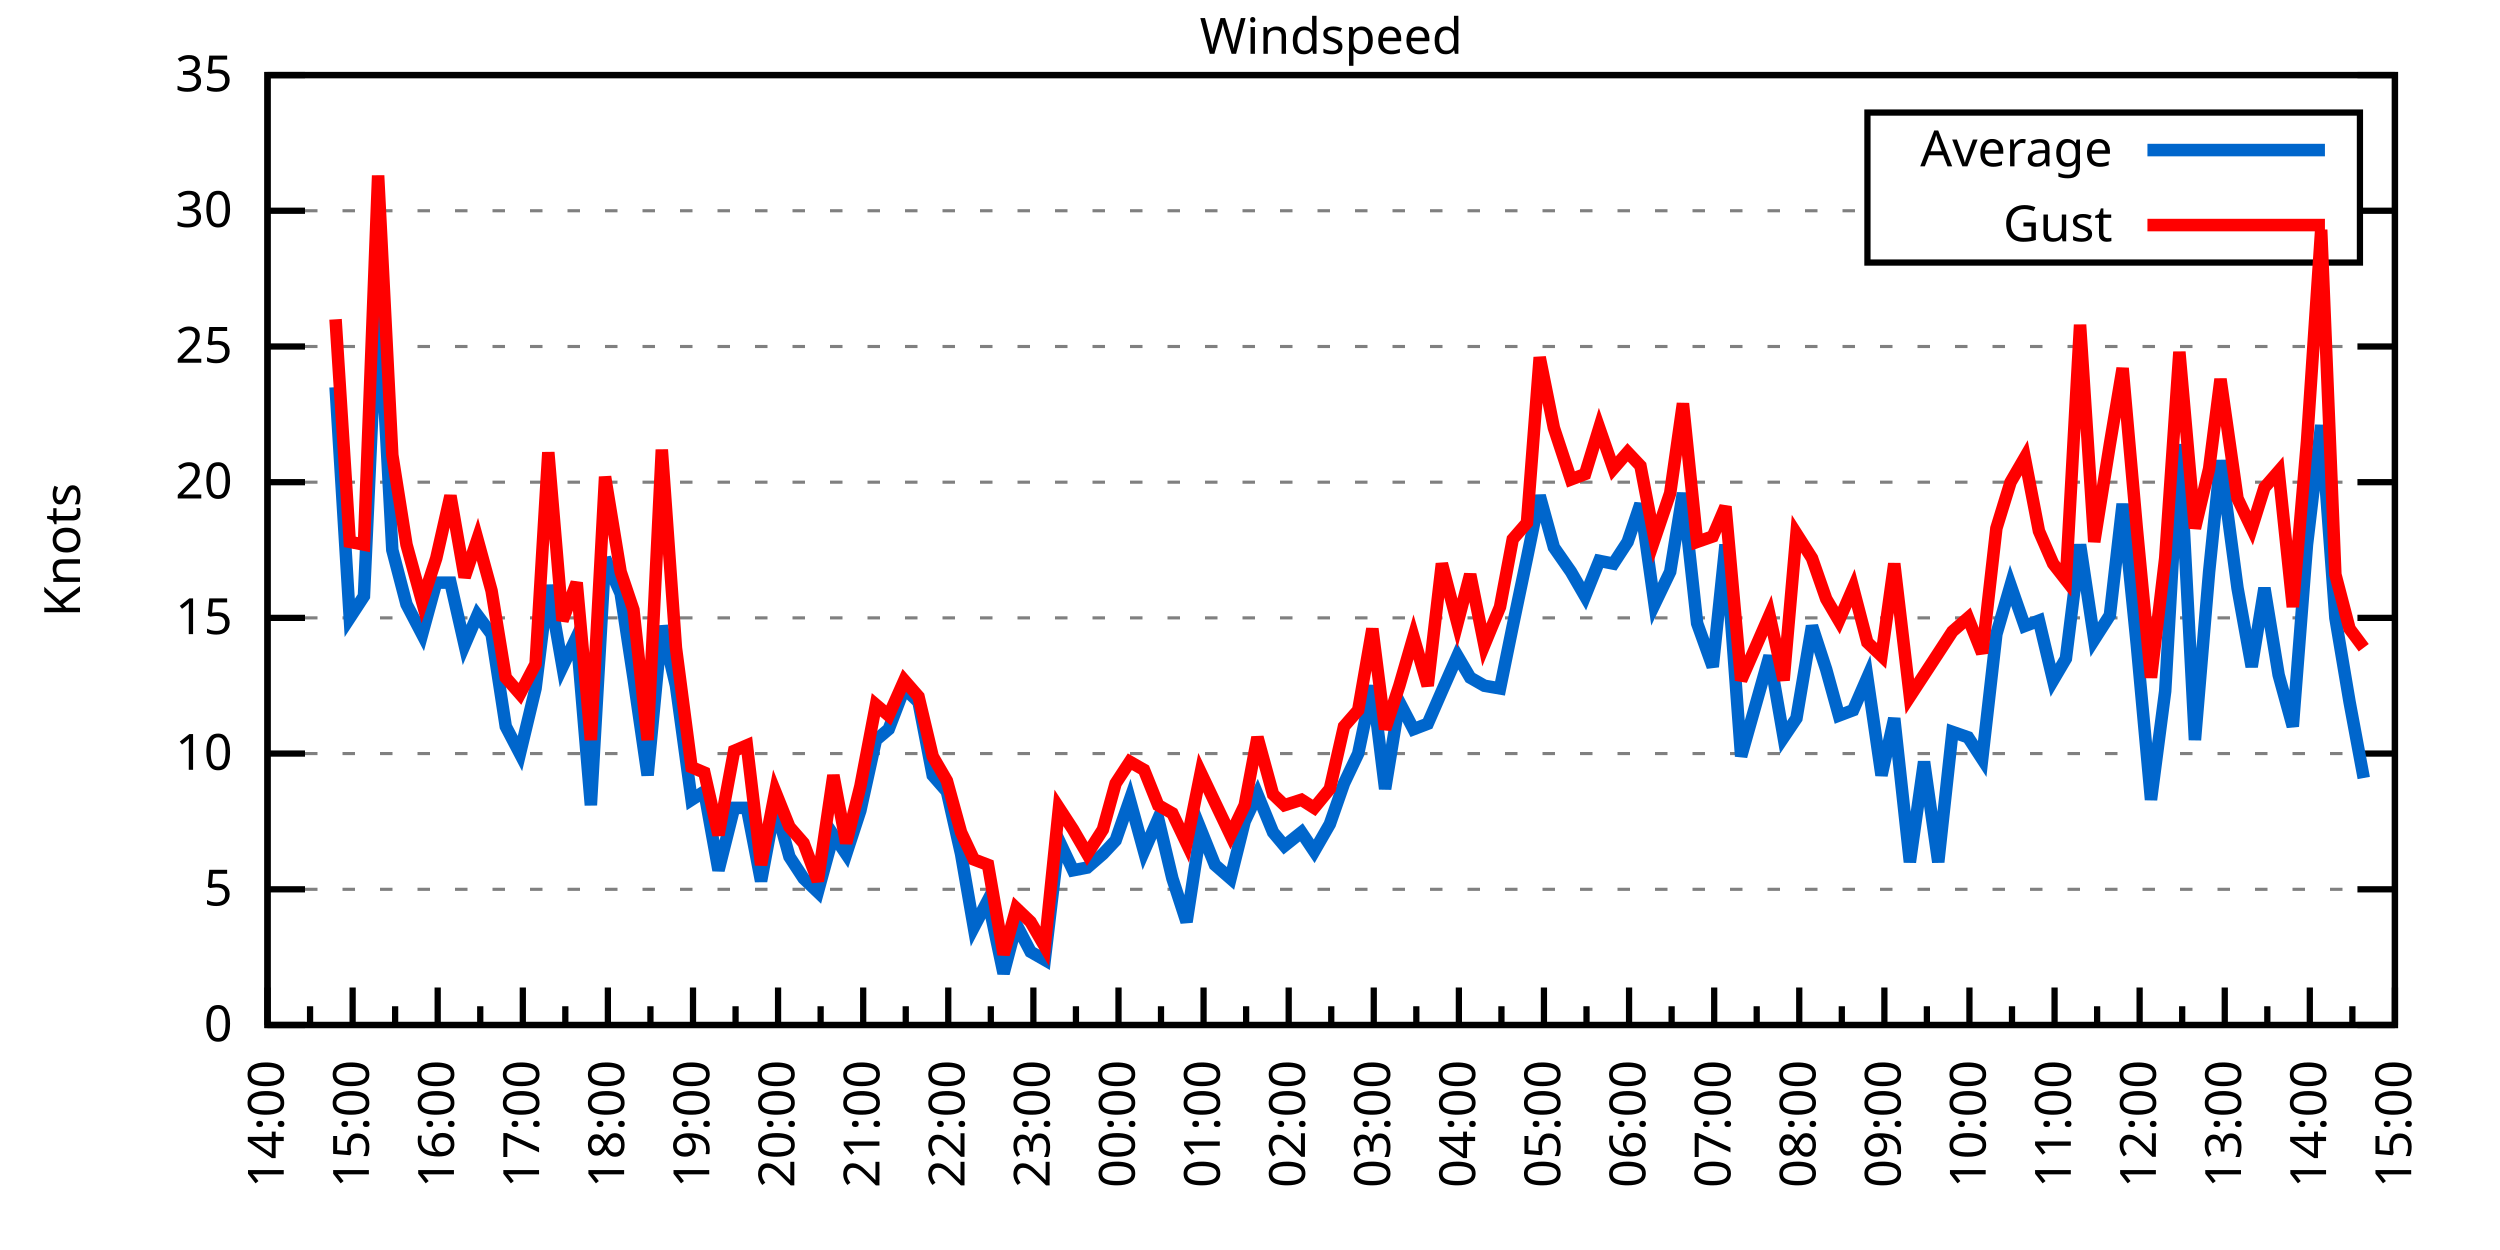
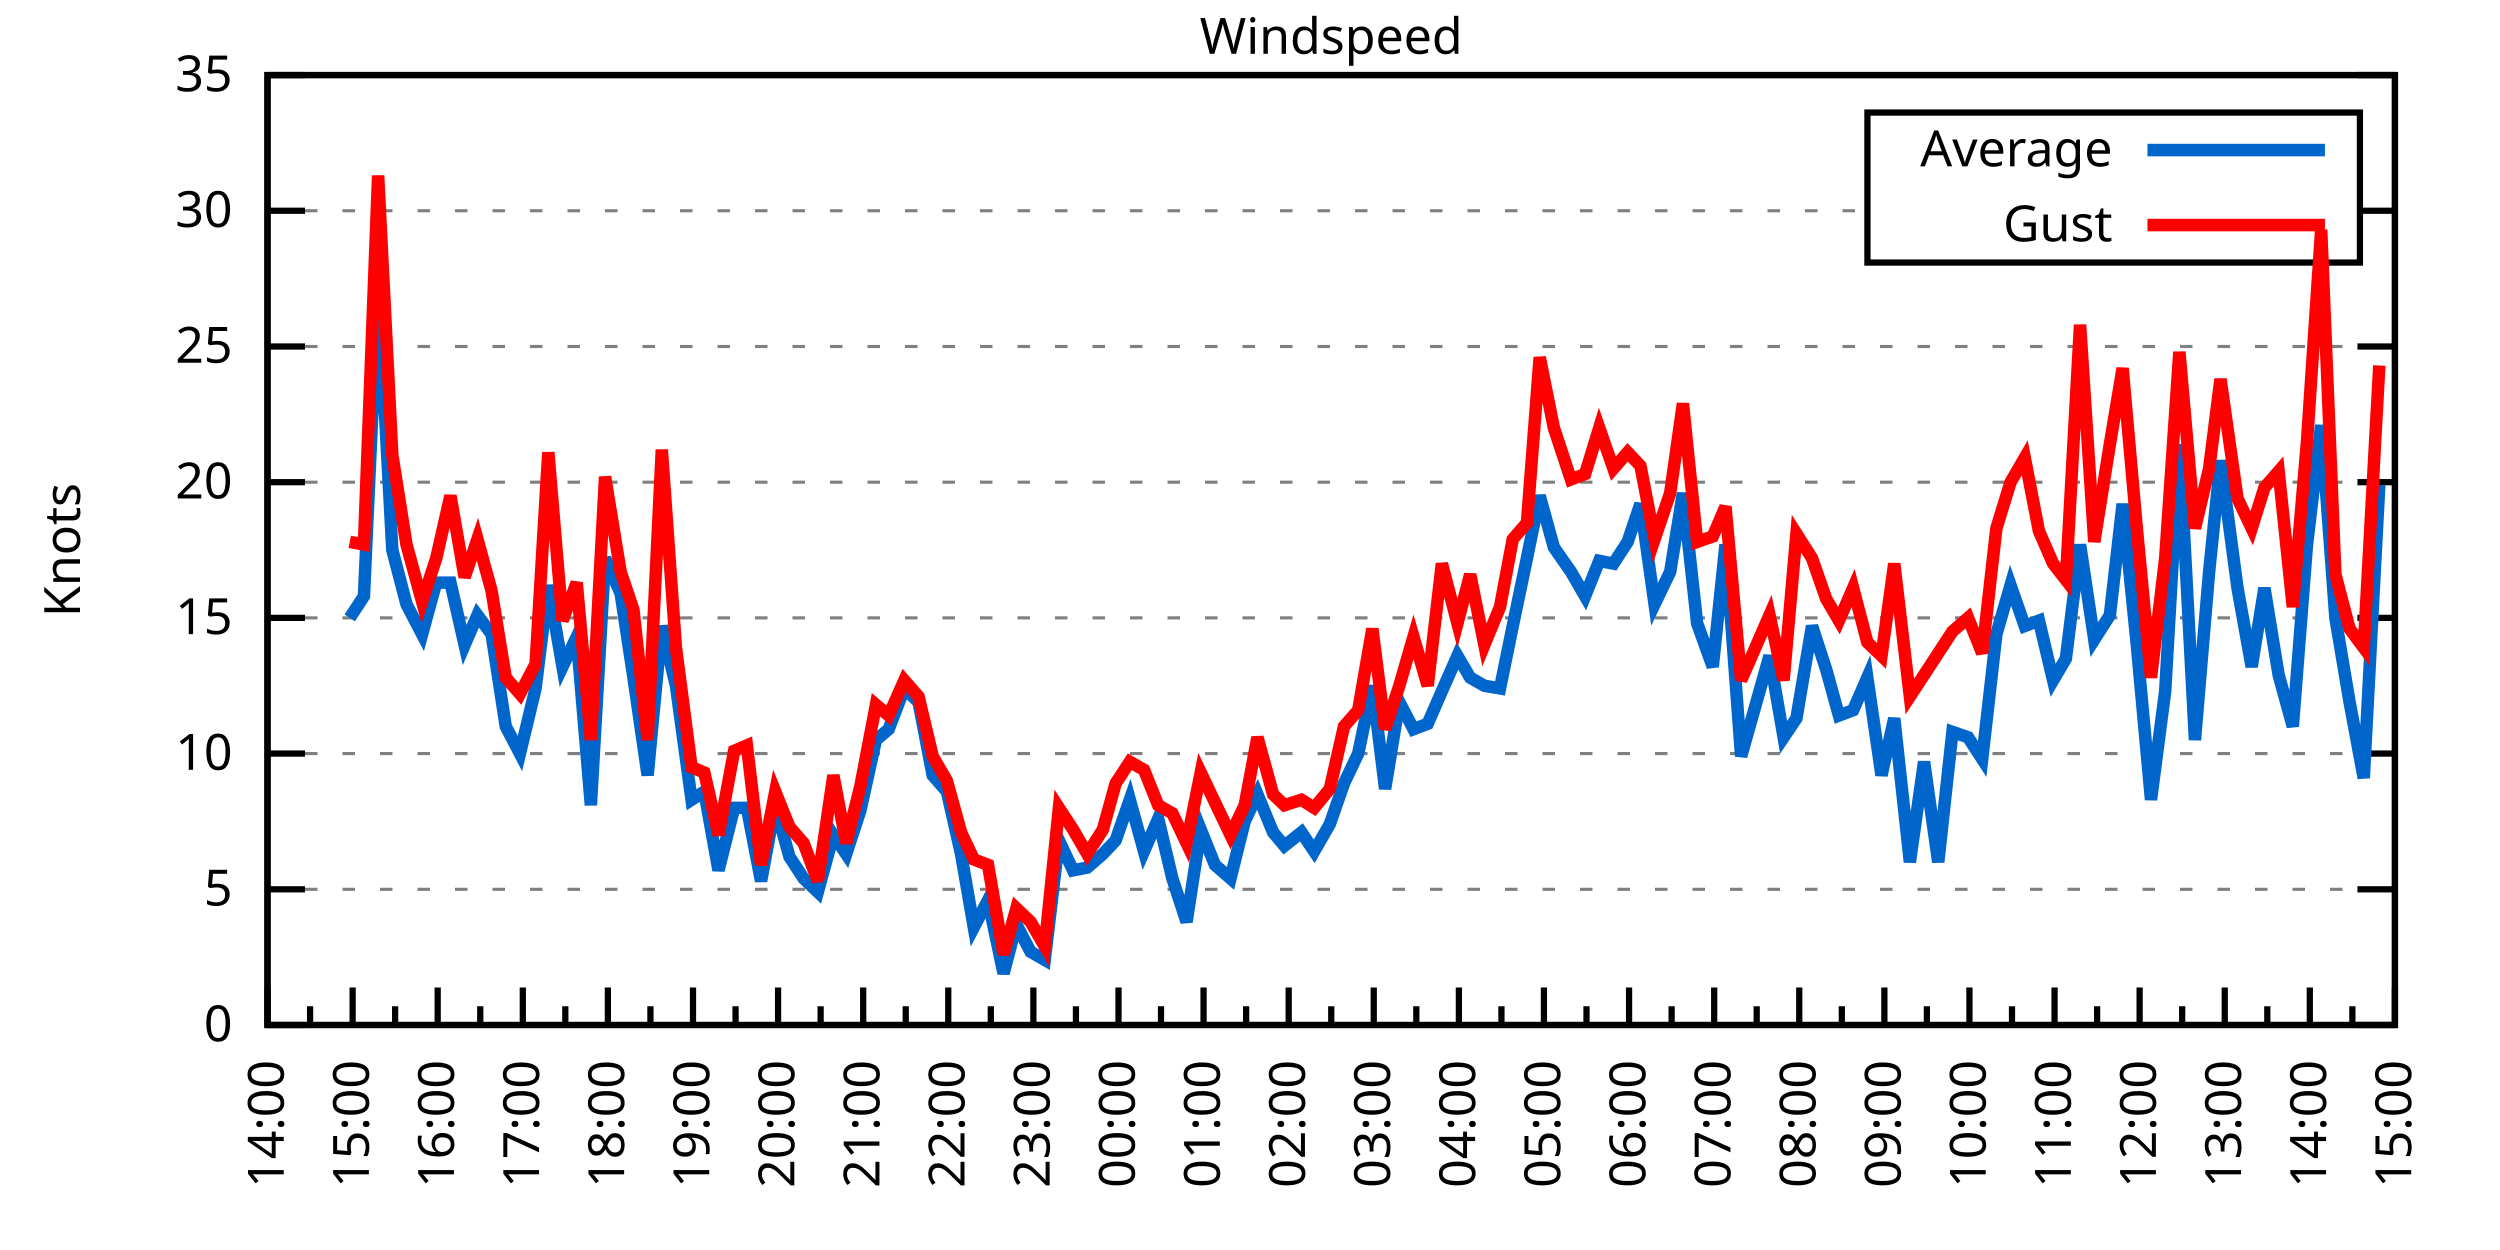
<svg xmlns="http://www.w3.org/2000/svg" xmlns:xlink="http://www.w3.org/1999/xlink" width="400" height="200" viewBox="0 0 400 200">
  <g id="gnuplot_canvas">
    <rect x="0" y="0" width="400" height="200" fill="none" />
    <defs>
      <circle id="gpDot" r="0.5" stroke-width="0.5" stroke="currentColor" />
      <path id="gpPt0" stroke-width="0.333" stroke="currentColor" d="M-1,0 h2 M0,-1 v2" />
      <path id="gpPt1" stroke-width="0.333" stroke="currentColor" d="M-1,-1 L1,1 M1,-1 L-1,1" />
      <path id="gpPt2" stroke-width="0.333" stroke="currentColor" d="M-1,0 L1,0 M0,-1 L0,1 M-1,-1 L1,1 M-1,1 L1,-1" />
      <rect id="gpPt3" stroke-width="0.333" stroke="currentColor" x="-1" y="-1" width="2" height="2" />
      <rect id="gpPt4" stroke-width="0.333" stroke="currentColor" fill="currentColor" x="-1" y="-1" width="2" height="2" />
      <circle id="gpPt5" stroke-width="0.333" stroke="currentColor" cx="0" cy="0" r="1" />
      <use xlink:href="#gpPt5" id="gpPt6" fill="currentColor" stroke="none" />
      <path id="gpPt7" stroke-width="0.333" stroke="currentColor" d="M0,-1.33 L-1.33,0.67 L1.33,0.67 z" />
      <use xlink:href="#gpPt7" id="gpPt8" fill="currentColor" stroke="none" />
      <use xlink:href="#gpPt7" id="gpPt9" stroke="currentColor" transform="rotate(180)" />
      <use xlink:href="#gpPt9" id="gpPt10" fill="currentColor" stroke="none" />
      <use xlink:href="#gpPt3" id="gpPt11" stroke="currentColor" transform="rotate(45)" />
      <use xlink:href="#gpPt11" id="gpPt12" fill="currentColor" stroke="none" />
      <path id="gpPt13" stroke-width="0.333" stroke="currentColor" d="M0,1.330 L1.265,0.411 L0.782,-1.067 L-0.782,-1.076 L-1.265,0.411 z" />
      <use xlink:href="#gpPt13" id="gpPt14" fill="currentColor" stroke="none" />
      <filter id="textbox" filterUnits="objectBoundingBox" x="0" y="0" height="1" width="1">
        <feFlood flood-color="white" flood-opacity="1" result="bgnd" />
        <feComposite in="SourceGraphic" in2="bgnd" operator="atop" />
      </filter>
      <filter id="greybox" filterUnits="objectBoundingBox" x="0" y="0" height="1" width="1">
        <feFlood flood-color="lightgrey" flood-opacity="1" result="grey" />
        <feComposite in="SourceGraphic" in2="grey" operator="atop" />
      </filter>
    </defs>
    <g fill="none" color="white" stroke="currentColor" stroke-width="1.00" stroke-linecap="butt" stroke-linejoin="miter">
</g>
    <g fill="none" color="black" stroke="currentColor" stroke-width="1.00" stroke-linecap="butt" stroke-linejoin="miter">
      <g stroke="none" shape-rendering="crispEdges">
        <polygon fill="rgb(255, 255, 255)" points="42.80,164.00 383.18,164.00 383.18,12.02 42.80,12.02 " />
      </g>
    </g>
    <g fill="none" color="black" stroke="currentColor" stroke-width="1.00" stroke-linecap="butt" stroke-linejoin="miter">
</g>
    <g fill="none" color="black" stroke="black" stroke-width="0.50" stroke-linecap="butt" stroke-linejoin="miter">
</g>
    <g fill="none" color="gray" stroke="currentColor" stroke-width="0.50" stroke-linecap="butt" stroke-linejoin="miter">
      <path stroke="gray" stroke-dasharray="2,4" class="gridline" d="M42.80,164.00 L383.19,164.00  " />
    </g>
    <g fill="none" color="gray" stroke="gray" stroke-width="1.00" stroke-linecap="butt" stroke-linejoin="miter">
</g>
    <g fill="none" color="black" stroke="currentColor" stroke-width="1.00" stroke-linecap="butt" stroke-linejoin="miter">
      <path stroke="black" d="M42.80,164.00 L48.80,164.00 M383.19,164.00 L377.19,164.00  " />
      <g transform="translate(37.20,166.60)" stroke="none" fill="black" font-family="Sans" font-size="8.00" text-anchor="end">
        <text>
          <tspan font-family="Sans"> 0</tspan>
        </text>
      </g>
    </g>
    <g fill="none" color="black" stroke="currentColor" stroke-width="1.00" stroke-linecap="butt" stroke-linejoin="miter">
</g>
    <g fill="none" color="black" stroke="black" stroke-width="0.50" stroke-linecap="butt" stroke-linejoin="miter">
</g>
    <g fill="none" color="gray" stroke="currentColor" stroke-width="0.50" stroke-linecap="butt" stroke-linejoin="miter">
      <path stroke="gray" stroke-dasharray="2,4" class="gridline" d="M42.80,142.29 L383.19,142.29  " />
    </g>
    <g fill="none" color="gray" stroke="gray" stroke-width="1.00" stroke-linecap="butt" stroke-linejoin="miter">
</g>
    <g fill="none" color="black" stroke="currentColor" stroke-width="1.00" stroke-linecap="butt" stroke-linejoin="miter">
      <path stroke="black" d="M42.80,142.29 L48.80,142.29 M383.19,142.29 L377.19,142.29  " />
      <g transform="translate(37.20,144.89)" stroke="none" fill="black" font-family="Sans" font-size="8.00" text-anchor="end">
        <text>
          <tspan font-family="Sans"> 5</tspan>
        </text>
      </g>
    </g>
    <g fill="none" color="black" stroke="currentColor" stroke-width="1.00" stroke-linecap="butt" stroke-linejoin="miter">
</g>
    <g fill="none" color="black" stroke="black" stroke-width="0.50" stroke-linecap="butt" stroke-linejoin="miter">
</g>
    <g fill="none" color="gray" stroke="currentColor" stroke-width="0.50" stroke-linecap="butt" stroke-linejoin="miter">
      <path stroke="gray" stroke-dasharray="2,4" class="gridline" d="M42.80,120.57 L383.19,120.57  " />
    </g>
    <g fill="none" color="gray" stroke="gray" stroke-width="1.00" stroke-linecap="butt" stroke-linejoin="miter">
</g>
    <g fill="none" color="black" stroke="currentColor" stroke-width="1.00" stroke-linecap="butt" stroke-linejoin="miter">
      <path stroke="black" d="M42.80,120.57 L48.80,120.57 M383.19,120.57 L377.19,120.57  " />
      <g transform="translate(37.20,123.17)" stroke="none" fill="black" font-family="Sans" font-size="8.00" text-anchor="end">
        <text>
          <tspan font-family="Sans"> 10</tspan>
        </text>
      </g>
    </g>
    <g fill="none" color="black" stroke="currentColor" stroke-width="1.00" stroke-linecap="butt" stroke-linejoin="miter">
</g>
    <g fill="none" color="black" stroke="black" stroke-width="0.50" stroke-linecap="butt" stroke-linejoin="miter">
</g>
    <g fill="none" color="gray" stroke="currentColor" stroke-width="0.50" stroke-linecap="butt" stroke-linejoin="miter">
      <path stroke="gray" stroke-dasharray="2,4" class="gridline" d="M42.80,98.86 L383.19,98.86  " />
    </g>
    <g fill="none" color="gray" stroke="gray" stroke-width="1.00" stroke-linecap="butt" stroke-linejoin="miter">
</g>
    <g fill="none" color="black" stroke="currentColor" stroke-width="1.00" stroke-linecap="butt" stroke-linejoin="miter">
      <path stroke="black" d="M42.80,98.86 L48.80,98.86 M383.19,98.86 L377.19,98.86  " />
      <g transform="translate(37.20,101.46)" stroke="none" fill="black" font-family="Sans" font-size="8.00" text-anchor="end">
        <text>
          <tspan font-family="Sans"> 15</tspan>
        </text>
      </g>
    </g>
    <g fill="none" color="black" stroke="currentColor" stroke-width="1.00" stroke-linecap="butt" stroke-linejoin="miter">
</g>
    <g fill="none" color="black" stroke="black" stroke-width="0.50" stroke-linecap="butt" stroke-linejoin="miter">
</g>
    <g fill="none" color="gray" stroke="currentColor" stroke-width="0.50" stroke-linecap="butt" stroke-linejoin="miter">
      <path stroke="gray" stroke-dasharray="2,4" class="gridline" d="M42.80,77.15 L383.19,77.15  " />
    </g>
    <g fill="none" color="gray" stroke="gray" stroke-width="1.00" stroke-linecap="butt" stroke-linejoin="miter">
</g>
    <g fill="none" color="black" stroke="currentColor" stroke-width="1.00" stroke-linecap="butt" stroke-linejoin="miter">
      <path stroke="black" d="M42.80,77.15 L48.80,77.15 M383.19,77.15 L377.19,77.15  " />
      <g transform="translate(37.20,79.75)" stroke="none" fill="black" font-family="Sans" font-size="8.00" text-anchor="end">
        <text>
          <tspan font-family="Sans"> 20</tspan>
        </text>
      </g>
    </g>
    <g fill="none" color="black" stroke="currentColor" stroke-width="1.00" stroke-linecap="butt" stroke-linejoin="miter">
</g>
    <g fill="none" color="black" stroke="black" stroke-width="0.50" stroke-linecap="butt" stroke-linejoin="miter">
</g>
    <g fill="none" color="gray" stroke="currentColor" stroke-width="0.50" stroke-linecap="butt" stroke-linejoin="miter">
      <path stroke="gray" stroke-dasharray="2,4" class="gridline" d="M42.80,55.44 L383.19,55.44  " />
    </g>
    <g fill="none" color="gray" stroke="gray" stroke-width="1.00" stroke-linecap="butt" stroke-linejoin="miter">
</g>
    <g fill="none" color="black" stroke="currentColor" stroke-width="1.00" stroke-linecap="butt" stroke-linejoin="miter">
      <path stroke="black" d="M42.80,55.44 L48.80,55.44 M383.19,55.44 L377.19,55.44  " />
      <g transform="translate(37.20,58.04)" stroke="none" fill="black" font-family="Sans" font-size="8.00" text-anchor="end">
        <text>
          <tspan font-family="Sans"> 25</tspan>
        </text>
      </g>
    </g>
    <g fill="none" color="black" stroke="currentColor" stroke-width="1.00" stroke-linecap="butt" stroke-linejoin="miter">
</g>
    <g fill="none" color="black" stroke="black" stroke-width="0.50" stroke-linecap="butt" stroke-linejoin="miter">
</g>
    <g fill="none" color="gray" stroke="currentColor" stroke-width="0.50" stroke-linecap="butt" stroke-linejoin="miter">
      <path stroke="gray" stroke-dasharray="2,4" class="gridline" d="M42.80,33.72 L298.79,33.72 M377.59,33.72 L383.19,33.72  " />
    </g>
    <g fill="none" color="gray" stroke="gray" stroke-width="1.00" stroke-linecap="butt" stroke-linejoin="miter">
</g>
    <g fill="none" color="black" stroke="currentColor" stroke-width="1.00" stroke-linecap="butt" stroke-linejoin="miter">
      <path stroke="black" d="M42.80,33.72 L48.80,33.72 M383.19,33.72 L377.19,33.72  " />
      <g transform="translate(37.20,36.32)" stroke="none" fill="black" font-family="Sans" font-size="8.00" text-anchor="end">
        <text>
          <tspan font-family="Sans"> 30</tspan>
        </text>
      </g>
    </g>
    <g fill="none" color="black" stroke="currentColor" stroke-width="1.00" stroke-linecap="butt" stroke-linejoin="miter">
</g>
    <g fill="none" color="black" stroke="black" stroke-width="0.50" stroke-linecap="butt" stroke-linejoin="miter">
</g>
    <g fill="none" color="gray" stroke="currentColor" stroke-width="0.50" stroke-linecap="butt" stroke-linejoin="miter">
      <path stroke="gray" stroke-dasharray="2,4" class="gridline" d="M42.80,12.01 L383.19,12.01  " />
    </g>
    <g fill="none" color="gray" stroke="gray" stroke-width="1.00" stroke-linecap="butt" stroke-linejoin="miter">
</g>
    <g fill="none" color="black" stroke="currentColor" stroke-width="1.00" stroke-linecap="butt" stroke-linejoin="miter">
      <path stroke="black" d="M42.80,12.01 L48.80,12.01 M383.19,12.01 L377.19,12.01  " />
      <g transform="translate(37.20,14.61)" stroke="none" fill="black" font-family="Sans" font-size="8.00" text-anchor="end">
        <text>
          <tspan font-family="Sans"> 35</tspan>
        </text>
      </g>
    </g>
    <g fill="none" color="black" stroke="currentColor" stroke-width="1.00" stroke-linecap="butt" stroke-linejoin="miter">
      <path stroke="black" d="M42.80,164.00 L42.80,158.00  " />
      <g transform="translate(45.40,169.60) rotate(270)" stroke="none" fill="black" font-family="Sans" font-size="8.00" text-anchor="end">
        <text>
          <tspan font-family="Sans">14:00</tspan>
        </text>
      </g>
    </g>
    <g fill="none" color="black" stroke="currentColor" stroke-width="1.00" stroke-linecap="butt" stroke-linejoin="miter">
      <path stroke="black" d="M49.61,164.00 L49.61,161.00 M56.42,164.00 L56.42,158.00  " />
      <g transform="translate(59.02,169.60) rotate(270)" stroke="none" fill="black" font-family="Sans" font-size="8.00" text-anchor="end">
        <text>
          <tspan font-family="Sans">15:00</tspan>
        </text>
      </g>
    </g>
    <g fill="none" color="black" stroke="currentColor" stroke-width="1.00" stroke-linecap="butt" stroke-linejoin="miter">
      <path stroke="black" d="M63.22,164.00 L63.22,161.00 M70.03,164.00 L70.03,158.00  " />
      <g transform="translate(72.63,169.60) rotate(270)" stroke="none" fill="black" font-family="Sans" font-size="8.00" text-anchor="end">
        <text>
          <tspan font-family="Sans">16:00</tspan>
        </text>
      </g>
    </g>
    <g fill="none" color="black" stroke="currentColor" stroke-width="1.00" stroke-linecap="butt" stroke-linejoin="miter">
      <path stroke="black" d="M76.84,164.00 L76.84,161.00 M83.65,164.00 L83.65,158.00  " />
      <g transform="translate(86.25,169.60) rotate(270)" stroke="none" fill="black" font-family="Sans" font-size="8.00" text-anchor="end">
        <text>
          <tspan font-family="Sans">17:00</tspan>
        </text>
      </g>
    </g>
    <g fill="none" color="black" stroke="currentColor" stroke-width="1.00" stroke-linecap="butt" stroke-linejoin="miter">
      <path stroke="black" d="M90.45,164.00 L90.45,161.00 M97.26,164.00 L97.26,158.00  " />
      <g transform="translate(99.86,169.60) rotate(270)" stroke="none" fill="black" font-family="Sans" font-size="8.00" text-anchor="end">
        <text>
          <tspan font-family="Sans">18:00</tspan>
        </text>
      </g>
    </g>
    <g fill="none" color="black" stroke="currentColor" stroke-width="1.00" stroke-linecap="butt" stroke-linejoin="miter">
      <path stroke="black" d="M104.07,164.00 L104.07,161.00 M110.88,164.00 L110.88,158.00  " />
      <g transform="translate(113.48,169.60) rotate(270)" stroke="none" fill="black" font-family="Sans" font-size="8.00" text-anchor="end">
        <text>
          <tspan font-family="Sans">19:00</tspan>
        </text>
      </g>
    </g>
    <g fill="none" color="black" stroke="currentColor" stroke-width="1.00" stroke-linecap="butt" stroke-linejoin="miter">
      <path stroke="black" d="M117.69,164.00 L117.69,161.00 M124.49,164.00 L124.49,158.00  " />
      <g transform="translate(127.09,169.60) rotate(270)" stroke="none" fill="black" font-family="Sans" font-size="8.00" text-anchor="end">
        <text>
          <tspan font-family="Sans">20:00</tspan>
        </text>
      </g>
    </g>
    <g fill="none" color="black" stroke="currentColor" stroke-width="1.00" stroke-linecap="butt" stroke-linejoin="miter">
      <path stroke="black" d="M131.30,164.00 L131.30,161.00 M138.11,164.00 L138.11,158.00  " />
      <g transform="translate(140.71,169.60) rotate(270)" stroke="none" fill="black" font-family="Sans" font-size="8.00" text-anchor="end">
        <text>
          <tspan font-family="Sans">21:00</tspan>
        </text>
      </g>
    </g>
    <g fill="none" color="black" stroke="currentColor" stroke-width="1.00" stroke-linecap="butt" stroke-linejoin="miter">
      <path stroke="black" d="M144.92,164.00 L144.92,161.00 M151.72,164.00 L151.72,158.00  " />
      <g transform="translate(154.32,169.60) rotate(270)" stroke="none" fill="black" font-family="Sans" font-size="8.00" text-anchor="end">
        <text>
          <tspan font-family="Sans">22:00</tspan>
        </text>
      </g>
    </g>
    <g fill="none" color="black" stroke="currentColor" stroke-width="1.00" stroke-linecap="butt" stroke-linejoin="miter">
      <path stroke="black" d="M158.53,164.00 L158.53,161.00 M165.34,164.00 L165.34,158.00  " />
      <g transform="translate(167.94,169.60) rotate(270)" stroke="none" fill="black" font-family="Sans" font-size="8.00" text-anchor="end">
        <text>
          <tspan font-family="Sans">23:00</tspan>
        </text>
      </g>
    </g>
    <g fill="none" color="black" stroke="currentColor" stroke-width="1.00" stroke-linecap="butt" stroke-linejoin="miter">
      <path stroke="black" d="M172.15,164.00 L172.15,161.00 M178.96,164.00 L178.96,158.00  " />
      <g transform="translate(181.56,169.60) rotate(270)" stroke="none" fill="black" font-family="Sans" font-size="8.00" text-anchor="end">
        <text>
          <tspan font-family="Sans">00:00</tspan>
        </text>
      </g>
    </g>
    <g fill="none" color="black" stroke="currentColor" stroke-width="1.00" stroke-linecap="butt" stroke-linejoin="miter">
      <path stroke="black" d="M185.76,164.00 L185.76,161.00 M192.57,164.00 L192.57,158.00  " />
      <g transform="translate(195.17,169.60) rotate(270)" stroke="none" fill="black" font-family="Sans" font-size="8.00" text-anchor="end">
        <text>
          <tspan font-family="Sans">01:00</tspan>
        </text>
      </g>
    </g>
    <g fill="none" color="black" stroke="currentColor" stroke-width="1.00" stroke-linecap="butt" stroke-linejoin="miter">
      <path stroke="black" d="M199.38,164.00 L199.38,161.00 M206.19,164.00 L206.19,158.00  " />
      <g transform="translate(208.79,169.60) rotate(270)" stroke="none" fill="black" font-family="Sans" font-size="8.00" text-anchor="end">
        <text>
          <tspan font-family="Sans">02:00</tspan>
        </text>
      </g>
    </g>
    <g fill="none" color="black" stroke="currentColor" stroke-width="1.00" stroke-linecap="butt" stroke-linejoin="miter">
      <path stroke="black" d="M213.00,164.00 L213.00,161.00 M219.80,164.00 L219.80,158.00  " />
      <g transform="translate(222.40,169.60) rotate(270)" stroke="none" fill="black" font-family="Sans" font-size="8.00" text-anchor="end">
        <text>
          <tspan font-family="Sans">03:00</tspan>
        </text>
      </g>
    </g>
    <g fill="none" color="black" stroke="currentColor" stroke-width="1.00" stroke-linecap="butt" stroke-linejoin="miter">
      <path stroke="black" d="M226.61,164.00 L226.61,161.00 M233.42,164.00 L233.42,158.00  " />
      <g transform="translate(236.02,169.60) rotate(270)" stroke="none" fill="black" font-family="Sans" font-size="8.00" text-anchor="end">
        <text>
          <tspan font-family="Sans">04:00</tspan>
        </text>
      </g>
    </g>
    <g fill="none" color="black" stroke="currentColor" stroke-width="1.00" stroke-linecap="butt" stroke-linejoin="miter">
      <path stroke="black" d="M240.23,164.00 L240.23,161.00 M247.03,164.00 L247.03,158.00  " />
      <g transform="translate(249.63,169.60) rotate(270)" stroke="none" fill="black" font-family="Sans" font-size="8.00" text-anchor="end">
        <text>
          <tspan font-family="Sans">05:00</tspan>
        </text>
      </g>
    </g>
    <g fill="none" color="black" stroke="currentColor" stroke-width="1.00" stroke-linecap="butt" stroke-linejoin="miter">
      <path stroke="black" d="M253.84,164.00 L253.84,161.00 M260.65,164.00 L260.65,158.00  " />
      <g transform="translate(263.25,169.60) rotate(270)" stroke="none" fill="black" font-family="Sans" font-size="8.00" text-anchor="end">
        <text>
          <tspan font-family="Sans">06:00</tspan>
        </text>
      </g>
    </g>
    <g fill="none" color="black" stroke="currentColor" stroke-width="1.00" stroke-linecap="butt" stroke-linejoin="miter">
      <path stroke="black" d="M267.46,164.00 L267.46,161.00 M274.27,164.00 L274.27,158.00  " />
      <g transform="translate(276.87,169.60) rotate(270)" stroke="none" fill="black" font-family="Sans" font-size="8.00" text-anchor="end">
        <text>
          <tspan font-family="Sans">07:00</tspan>
        </text>
      </g>
    </g>
    <g fill="none" color="black" stroke="currentColor" stroke-width="1.00" stroke-linecap="butt" stroke-linejoin="miter">
      <path stroke="black" d="M281.07,164.00 L281.07,161.00 M287.88,164.00 L287.88,158.00  " />
      <g transform="translate(290.48,169.60) rotate(270)" stroke="none" fill="black" font-family="Sans" font-size="8.00" text-anchor="end">
        <text>
          <tspan font-family="Sans">08:00</tspan>
        </text>
      </g>
    </g>
    <g fill="none" color="black" stroke="currentColor" stroke-width="1.00" stroke-linecap="butt" stroke-linejoin="miter">
      <path stroke="black" d="M294.69,164.00 L294.69,161.00 M301.50,164.00 L301.50,158.00  " />
      <g transform="translate(304.10,169.60) rotate(270)" stroke="none" fill="black" font-family="Sans" font-size="8.00" text-anchor="end">
        <text>
          <tspan font-family="Sans">09:00</tspan>
        </text>
      </g>
    </g>
    <g fill="none" color="black" stroke="currentColor" stroke-width="1.00" stroke-linecap="butt" stroke-linejoin="miter">
      <path stroke="black" d="M308.30,164.00 L308.30,161.00 M315.11,164.00 L315.11,158.00  " />
      <g transform="translate(317.71,169.60) rotate(270)" stroke="none" fill="black" font-family="Sans" font-size="8.00" text-anchor="end">
        <text>
          <tspan font-family="Sans">10:00</tspan>
        </text>
      </g>
    </g>
    <g fill="none" color="black" stroke="currentColor" stroke-width="1.00" stroke-linecap="butt" stroke-linejoin="miter">
      <path stroke="black" d="M321.92,164.00 L321.92,161.00 M328.73,164.00 L328.73,158.00  " />
      <g transform="translate(331.33,169.60) rotate(270)" stroke="none" fill="black" font-family="Sans" font-size="8.00" text-anchor="end">
        <text>
          <tspan font-family="Sans">11:00</tspan>
        </text>
      </g>
    </g>
    <g fill="none" color="black" stroke="currentColor" stroke-width="1.00" stroke-linecap="butt" stroke-linejoin="miter">
      <path stroke="black" d="M335.54,164.00 L335.54,161.00 M342.34,164.00 L342.34,158.00  " />
      <g transform="translate(344.94,169.60) rotate(270)" stroke="none" fill="black" font-family="Sans" font-size="8.00" text-anchor="end">
        <text>
          <tspan font-family="Sans">12:00</tspan>
        </text>
      </g>
    </g>
    <g fill="none" color="black" stroke="currentColor" stroke-width="1.00" stroke-linecap="butt" stroke-linejoin="miter">
      <path stroke="black" d="M349.15,164.00 L349.15,161.00 M355.96,164.00 L355.96,158.00  " />
      <g transform="translate(358.56,169.60) rotate(270)" stroke="none" fill="black" font-family="Sans" font-size="8.00" text-anchor="end">
        <text>
          <tspan font-family="Sans">13:00</tspan>
        </text>
      </g>
    </g>
    <g fill="none" color="black" stroke="currentColor" stroke-width="1.00" stroke-linecap="butt" stroke-linejoin="miter">
      <path stroke="black" d="M362.77,164.00 L362.77,161.00 M369.57,164.00 L369.57,158.00  " />
      <g transform="translate(372.17,169.60) rotate(270)" stroke="none" fill="black" font-family="Sans" font-size="8.00" text-anchor="end">
        <text>
          <tspan font-family="Sans">14:00</tspan>
        </text>
      </g>
    </g>
    <g fill="none" color="black" stroke="currentColor" stroke-width="1.00" stroke-linecap="butt" stroke-linejoin="miter">
      <path stroke="black" d="M376.38,164.00 L376.38,161.00 M383.19,164.00 L383.19,158.00  " />
      <g transform="translate(385.79,169.60) rotate(270)" stroke="none" fill="black" font-family="Sans" font-size="8.00" text-anchor="end">
        <text>
          <tspan font-family="Sans">15:00</tspan>
        </text>
      </g>
    </g>
    <g fill="none" color="black" stroke="currentColor" stroke-width="1.00" stroke-linecap="butt" stroke-linejoin="miter">
</g>
    <g fill="none" color="black" stroke="currentColor" stroke-width="1.00" stroke-linecap="butt" stroke-linejoin="miter">
      <path stroke="black" d="M42.80,12.01 L42.80,164.00 L383.19,164.00 L383.19,12.01 L42.80,12.01 Z  " />
    </g>
    <g fill="none" color="black" stroke="currentColor" stroke-width="1.00" stroke-linecap="butt" stroke-linejoin="miter">
      <g transform="translate(12.80,88.01) rotate(270)" stroke="none" fill="black" font-family="Sans" font-size="8.00" text-anchor="middle">
        <text>
          <tspan font-family="Sans">Knots</tspan>
        </text>
      </g>
    </g>
    <g fill="none" color="black" stroke="currentColor" stroke-width="1.00" stroke-linecap="butt" stroke-linejoin="miter">
</g>
    <g fill="none" color="black" stroke="currentColor" stroke-width="1.00" stroke-linecap="butt" stroke-linejoin="miter">
      <path stroke="black" d="M298.79,42.01 L298.79,18.01 L377.59,18.01 L377.59,42.01 L298.79,42.01 Z  " />
    </g>
    <g id="Windspeed_plot_1">
      <g fill="none" color="white" stroke="black" stroke-width="2.00" stroke-linecap="butt" stroke-linejoin="miter">
</g>
      <g fill="none" color="black" stroke="currentColor" stroke-width="2.00" stroke-linecap="butt" stroke-linejoin="miter">
        <g transform="translate(337.99,26.61)" stroke="none" fill="black" font-family="Sans" font-size="8.00" text-anchor="end">
          <text>
            <tspan font-family="Sans">Average</tspan>
          </text>
        </g>
      </g>
      <g fill="none" color="black" stroke="currentColor" stroke-width="2.00" stroke-linecap="butt" stroke-linejoin="miter">
-         <path stroke="rgb(  0, 102, 204)" d="M343.59,24.01 L371.99,24.01 M53.69,61.95 L55.96,98.86 L58.23,95.39 L60.50,45.88 L62.77,88.00 L65.04,96.69   L67.54,101.47 L69.80,93.22 L72.07,93.22 L74.34,103.20 L76.39,98.43 L78.65,101.47 L80.92,116.23 L83.19,120.57   L85.69,110.15 L87.73,93.65 L90.00,106.68 L92.27,101.90 L94.54,128.83 L96.81,89.31 L99.30,94.95 L101.35,108.42   L103.62,124.05 L105.89,100.16 L108.15,109.72 L110.65,127.96 L112.69,126.65 L114.96,139.25 L117.46,129.26 L119.50,129.26   L121.77,140.98 L124.04,128.83 L126.31,137.08 L128.58,140.55 L130.85,142.72 L133.34,133.60 L135.39,136.64 L137.66,129.69   L140.15,118.40 L142.19,116.67 L144.69,110.15 L146.96,112.32 L149.23,124.05 L151.50,126.65 L153.77,136.64 L155.81,148.37   L158.08,144.02 L160.57,155.75 L162.62,147.93 L164.89,152.28 L167.16,153.58 L169.43,134.47 L171.69,139.25 L173.96,138.81   L176.46,136.64 L178.50,134.47 L180.77,127.96 L183.04,136.21 L185.31,131.00 L187.58,140.55 L189.85,147.50 L192.12,132.73   L194.39,138.38 L196.88,140.55 L199.15,131.43 L201.19,127.09 L203.69,133.17 L205.51,135.34 L208.23,133.17 L210.27,136.21   L212.77,131.86 L215.04,125.35 L217.31,120.57 L219.58,109.72 L221.62,126.22 L223.89,112.32 L226.16,116.67 L228.43,115.80   L230.70,110.59 L233.19,104.94 L235.23,108.42 L237.50,109.72 L240.00,110.15 L242.04,100.16 L244.31,89.31 L246.35,79.32   L248.62,87.57 L251.35,91.48 L253.61,95.39 L255.88,89.74 L258.15,90.18 L260.42,86.70 L262.47,80.62 L264.73,96.69   L267.23,91.48 L269.27,78.89 L271.54,99.73 L274.04,106.68 L276.08,87.14 L278.58,121.01 L283.12,104.94 L285.38,117.97   L287.43,114.93 L289.92,100.16 L292.19,107.11 L294.23,114.49 L296.50,113.63 L298.77,108.42 L301.04,124.05 L303.08,114.93   L305.58,137.94 L307.85,121.88 L310.12,137.94 L312.39,117.10 L314.89,117.97 L317.15,121.44 L319.42,101.47 L321.69,93.65   L323.96,100.16 L326.23,99.30 L328.50,108.85 L330.54,105.38 L332.81,87.14 L335.08,102.34 L337.58,98.43 L339.62,80.62   L341.89,103.20 L344.16,127.96 L346.43,110.59 L348.70,71.07 L351.19,118.40 L353.46,91.48 L355.28,73.67 L358.00,94.08   L360.27,106.68 L362.31,94.08 L364.58,107.98 L366.85,116.23 L369.12,87.14 L371.39,68.03 L373.66,98.86 L375.93,112.32   L378.20,124.48  " />
+         <path stroke="rgb(  0, 102, 204)" d="M343.59,24.01 L371.99,24.01 M55.96,98.86 L58.23,95.39 L60.50,45.88 L62.77,88.00 L65.04,96.69 L67.54,101.47   L69.80,93.22 L72.07,93.22 L74.34,103.20 L76.39,98.43 L78.65,101.47 L80.92,116.23 L83.19,120.57 L85.69,110.15   L87.73,93.65 L90.00,106.68 L92.27,101.90 L94.54,128.83 L96.81,89.31 L99.30,94.95 L101.35,108.42 L103.62,124.05   L105.89,100.16 L108.15,109.72 L110.65,127.96 L112.69,126.65 L114.96,139.25 L117.46,129.26 L119.50,129.26 L121.77,140.98   L124.04,128.83 L126.31,137.08 L128.58,140.55 L130.85,142.72 L133.34,133.60 L135.39,136.64 L137.66,129.69 L140.15,118.40   L142.19,116.67 L144.69,110.15 L146.96,112.32 L149.23,124.05 L151.50,126.65 L153.77,136.64 L155.81,148.37 L158.08,144.02   L160.57,155.75 L162.62,147.93 L164.89,152.28 L167.16,153.58 L169.43,134.47 L171.69,139.25 L173.96,138.81 L176.46,136.64   L178.50,134.47 L180.77,127.96 L183.04,136.21 L185.31,131.00 L187.58,140.55 L189.85,147.50 L192.12,132.73 L194.39,138.38   L196.88,140.55 L199.15,131.43 L201.19,127.09 L203.69,133.17 L205.51,135.34 L208.23,133.17 L210.27,136.21 L212.77,131.86   L215.04,125.35 L217.31,120.57 L219.58,109.72 L221.62,126.22 L223.89,112.32 L226.16,116.67 L228.43,115.80 L230.70,110.59   L233.19,104.94 L235.23,108.42 L237.50,109.72 L240.00,110.15 L242.04,100.16 L244.31,89.31 L246.35,79.32 L248.62,87.57   L251.35,91.48 L253.61,95.39 L255.88,89.74 L258.15,90.18 L260.42,86.70 L262.47,80.62 L264.73,96.69 L267.23,91.48   L269.27,78.89 L271.54,99.73 L274.04,106.68 L276.08,87.14 L278.58,121.01 L283.12,104.94 L285.38,117.97 L287.43,114.93   L289.92,100.16 L292.19,107.11 L294.23,114.49 L296.50,113.63 L298.77,108.42 L301.04,124.05 L303.08,114.93 L305.58,137.94   L307.85,121.88 L310.12,137.94 L312.39,117.10 L314.89,117.97 L317.15,121.44 L319.42,101.47 L321.69,93.65 L323.96,100.16   L326.23,99.30 L328.50,108.85 L330.54,105.38 L332.81,87.14 L335.08,102.34 L337.58,98.43 L339.62,80.62 L341.89,103.20   L344.16,127.96 L346.43,110.59 L348.70,71.07 L351.19,118.40 L353.46,91.48 L355.28,73.67 L358.00,94.08 L360.27,106.68   L362.31,94.08 L364.58,107.98 L366.85,116.23 L369.12,87.14 L371.39,68.03 L373.66,98.86 L375.93,112.32 L378.20,124.48   L380.69,77.58  " />
      </g>
    </g>
    <g id="Windspeed_plot_2">
      <g fill="none" color="black" stroke="currentColor" stroke-width="2.00" stroke-linecap="butt" stroke-linejoin="miter">
        <g transform="translate(337.99,38.61)" stroke="none" fill="black" font-family="Sans" font-size="8.00" text-anchor="end">
          <text>
            <tspan font-family="Sans">Gust</tspan>
          </text>
        </g>
      </g>
      <g fill="none" color="black" stroke="currentColor" stroke-width="2.00" stroke-linecap="butt" stroke-linejoin="miter">
-         <path stroke="rgb(255,   0,   0)" d="M343.59,36.01 L371.99,36.01 M53.69,51.09 L55.96,86.70 L58.23,87.14 L60.50,28.08 L62.77,72.81 L65.04,87.14   L67.54,96.26 L69.80,89.31 L72.07,79.32 L74.34,92.35 L76.39,86.27 L78.65,94.52 L80.92,108.42 L83.19,111.02   L85.69,106.24 L87.73,72.37 L90.00,99.30 L92.27,93.22 L94.54,118.40 L96.81,76.28 L99.30,91.48 L101.35,97.56   L103.62,118.40 L105.89,71.94 L108.15,103.64 L110.65,122.75 L112.69,123.61 L114.96,133.60 L117.46,120.14 L119.50,119.27   L121.77,138.38 L124.04,126.65 L126.31,132.30 L128.58,134.90 L130.85,140.98 L133.34,124.05 L135.39,134.90 L137.66,125.79   L140.15,112.76 L142.19,114.49 L144.69,108.85 L146.96,111.45 L149.23,121.01 L151.50,124.92 L153.77,133.17 L155.81,137.51   L158.08,138.38 L160.57,152.71 L162.62,145.33 L164.89,147.50 L167.16,151.41 L169.43,129.26 L171.69,132.73 L173.96,136.64   L176.46,132.73 L178.50,125.35 L180.77,121.88 L183.04,123.18 L185.31,128.83 L187.58,130.13 L189.85,134.90 L192.12,123.61   L194.39,128.39 L196.88,133.60 L199.15,128.83 L201.19,117.97 L203.69,127.09 L205.51,128.83 L208.23,127.96 L210.27,129.26   L212.77,126.22 L215.04,116.23 L217.31,113.63 L219.58,100.60 L221.62,116.67 L223.89,109.72 L226.16,101.90 L228.43,109.72   L230.70,90.18 L233.19,99.73 L235.23,91.91 L237.50,103.20 L240.00,97.12 L242.04,86.27 L244.31,83.66 L246.35,57.17   L248.62,68.46 L251.35,76.71 L253.61,75.85 L255.88,68.46 L258.15,74.98 L260.42,72.37 L262.47,74.54 L264.73,86.27   L267.23,78.89 L269.27,64.56 L271.54,86.70 L274.04,85.83 L276.08,81.06 L278.58,108.85 L283.12,98.43 L285.38,108.85   L287.43,85.40 L289.92,89.31 L292.19,95.82 L294.23,99.30 L296.50,94.08 L298.77,102.77 L301.04,104.94 L303.08,90.18   L305.58,111.45 L307.85,107.98 L310.12,104.51 L312.39,101.03 L314.89,98.86 L317.15,104.51 L319.42,84.53 L321.69,77.15   L323.96,73.24 L326.23,84.97 L328.50,90.18 L330.54,92.78 L332.81,51.96 L335.08,86.70 L337.58,71.07 L339.62,58.91   L341.89,84.53 L344.16,108.42 L346.43,89.31 L348.70,56.30 L351.19,84.53 L353.46,74.98 L355.28,60.65 L358.00,79.75   L360.27,84.53 L362.31,78.02 L364.58,75.41 L366.85,97.12 L369.12,70.63 L371.39,36.76 L373.66,91.91 L375.93,100.60   L378.20,103.64  " />
+         <path stroke="rgb(255,   0,   0)" d="M343.59,36.01 L371.99,36.01 M55.96,86.70 L58.23,87.14 L60.50,28.08 L62.77,72.81 L65.04,87.14 L67.54,96.26   L69.80,89.31 L72.07,79.32 L74.34,92.35 L76.39,86.27 L78.65,94.52 L80.92,108.42 L83.19,111.02 L85.69,106.24   L87.73,72.37 L90.00,99.30 L92.27,93.22 L94.54,118.40 L96.81,76.28 L99.30,91.48 L101.35,97.56 L103.62,118.40   L105.89,71.94 L108.15,103.64 L110.65,122.75 L112.69,123.61 L114.96,133.60 L117.46,120.14 L119.50,119.27 L121.77,138.38   L124.04,126.65 L126.31,132.30 L128.58,134.90 L130.85,140.98 L133.34,124.05 L135.39,134.90 L137.66,125.79 L140.15,112.76   L142.19,114.49 L144.69,108.85 L146.96,111.45 L149.23,121.01 L151.50,124.92 L153.77,133.17 L155.81,137.51 L158.08,138.38   L160.57,152.71 L162.62,145.33 L164.89,147.50 L167.16,151.41 L169.43,129.26 L171.69,132.73 L173.96,136.64 L176.46,132.73   L178.50,125.35 L180.77,121.88 L183.04,123.18 L185.31,128.83 L187.58,130.13 L189.85,134.90 L192.12,123.61 L194.39,128.39   L196.88,133.60 L199.15,128.83 L201.19,117.97 L203.69,127.09 L205.51,128.83 L208.23,127.96 L210.27,129.26 L212.77,126.22   L215.04,116.23 L217.31,113.63 L219.58,100.60 L221.62,116.67 L223.89,109.72 L226.16,101.90 L228.43,109.72 L230.70,90.18   L233.19,99.73 L235.23,91.91 L237.50,103.20 L240.00,97.12 L242.04,86.27 L244.31,83.66 L246.35,57.17 L248.62,68.46   L251.35,76.71 L253.61,75.85 L255.88,68.46 L258.15,74.98 L260.42,72.37 L262.47,74.54 L264.73,86.27 L267.23,78.89   L269.27,64.56 L271.54,86.70 L274.04,85.83 L276.08,81.06 L278.58,108.85 L283.12,98.43 L285.38,108.85 L287.43,85.40   L289.92,89.31 L292.19,95.82 L294.23,99.30 L296.50,94.08 L298.77,102.77 L301.04,104.94 L303.08,90.18 L305.58,111.45   L307.85,107.98 L310.12,104.51 L312.39,101.03 L314.89,98.86 L317.15,104.51 L319.42,84.53 L321.69,77.15 L323.96,73.24   L326.23,84.97 L328.50,90.18 L330.54,92.78 L332.81,51.96 L335.08,86.70 L337.58,71.07 L339.62,58.91 L341.89,84.53   L344.16,108.42 L346.43,89.31 L348.70,56.30 L351.19,84.53 L353.46,74.98 L355.28,60.65 L358.00,79.75 L360.27,84.53   L362.31,78.02 L364.58,75.41 L366.85,97.12 L369.12,70.63 L371.39,36.76 L373.66,91.91 L375.93,100.60 L378.20,103.64   L380.69,58.48  " />
      </g>
    </g>
    <g fill="none" color="black" stroke="currentColor" stroke-width="2.00" stroke-linecap="butt" stroke-linejoin="miter">
</g>
    <g fill="none" color="black" stroke="black" stroke-width="1.00" stroke-linecap="butt" stroke-linejoin="miter">
</g>
    <g fill="none" color="black" stroke="currentColor" stroke-width="1.00" stroke-linecap="butt" stroke-linejoin="miter">
      <path stroke="black" d="M42.80,12.01 L42.80,164.00 L383.19,164.00 L383.19,12.01 L42.80,12.01 Z  " />
    </g>
    <g fill="none" color="black" stroke="currentColor" stroke-width="1.00" stroke-linecap="butt" stroke-linejoin="miter">
      <g transform="translate(212.99,8.61)" stroke="none" fill="black" font-family="Sans" font-size="8.00" text-anchor="middle">
        <text>
          <tspan font-family="Sans">Windspeed</tspan>
        </text>
      </g>
    </g>
    <g fill="none" color="black" stroke="currentColor" stroke-width="1.00" stroke-linecap="butt" stroke-linejoin="miter">
</g>
  </g>
</svg>
